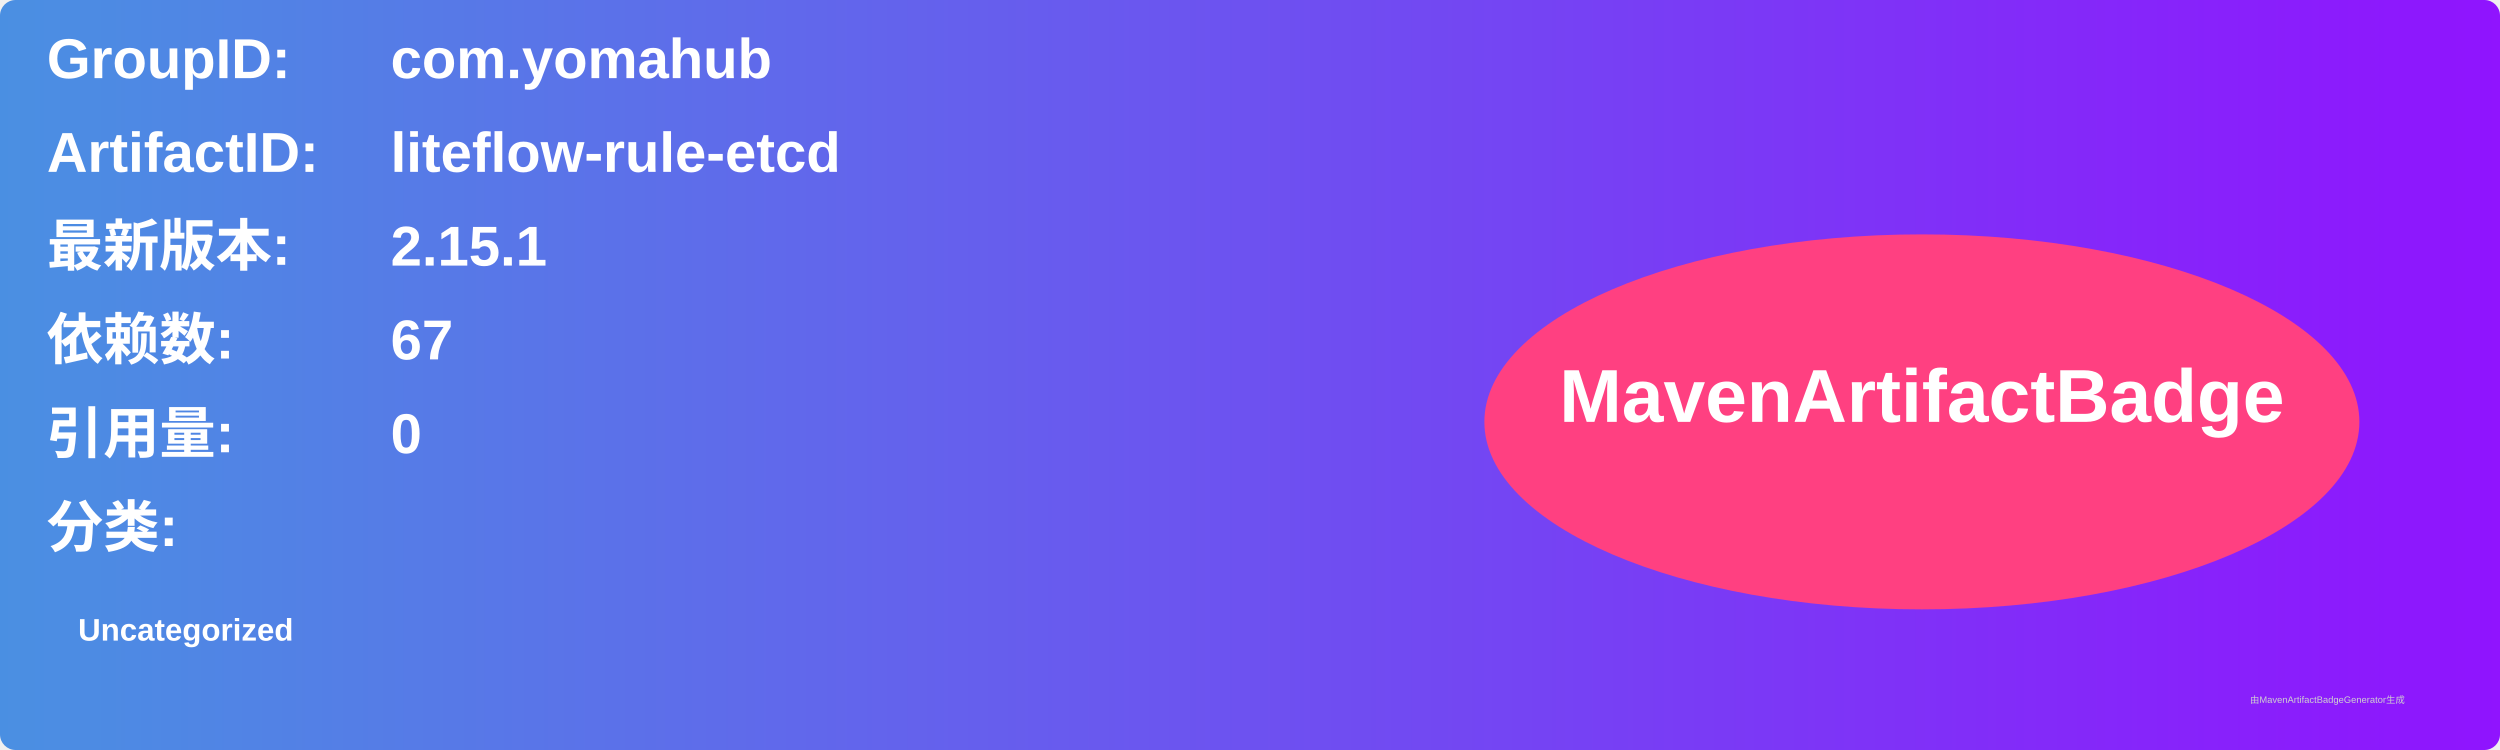
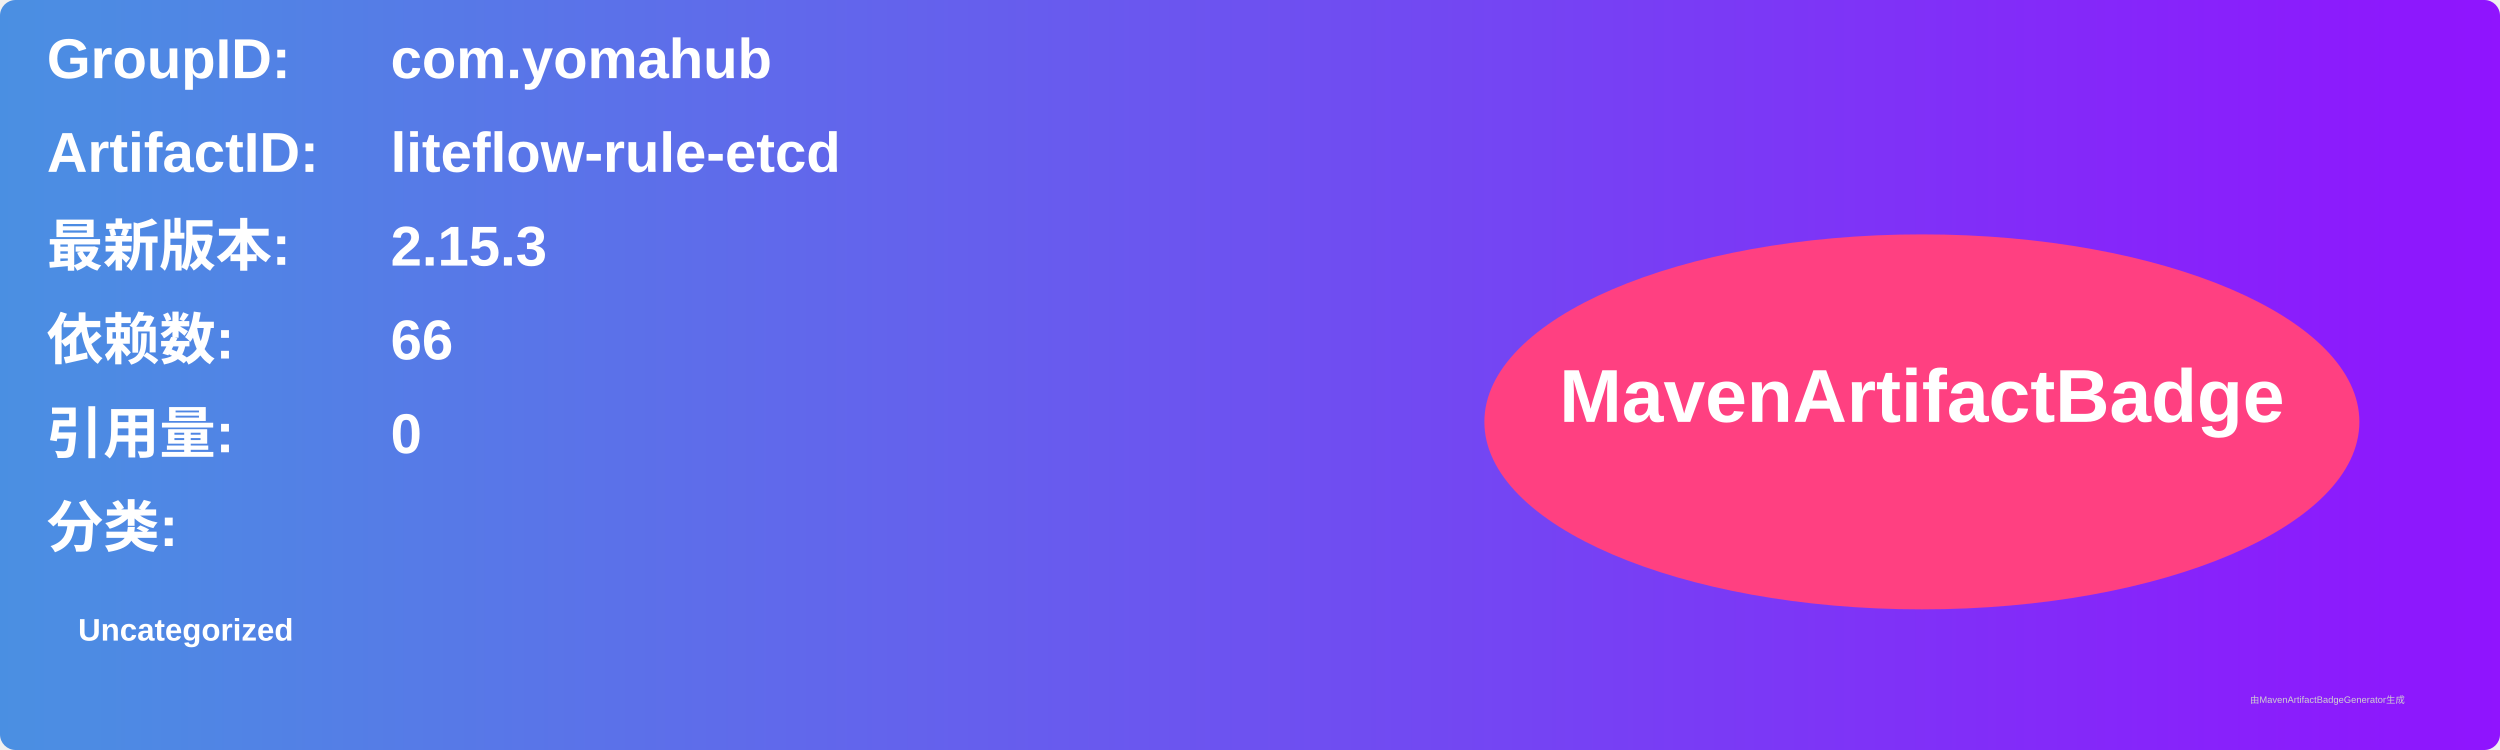
<svg xmlns="http://www.w3.org/2000/svg" width="800" height="240" viewBox="0 0 800 240">
  <linearGradient id="grad" x1="0%" y1="0%" x2="100%" y2="0%">
    <stop offset="0%" stop-color="#4a90e2" />
    <stop offset="100%" stop-color="#9013fe" />
  </linearGradient>
  <rect width="100%" height="100%" rx="5" ry="5" fill="url(#grad)" />
  <g transform="translate(15, 15)">
    <text x="0" y="10" font-family="Arial" font-size="18" fill="white" font-weight="bold" width="260">GroupID:</text>
    <text x="110" y="10" font-family="Arial" font-size="18" fill="white" font-weight="bold" width="460">com.yomahub</text>
    <text x="0" y="40" font-family="Arial" font-size="18" fill="white" font-weight="bold" width="260">ArtifactID:</text>
    <text x="110" y="40" font-family="Arial" font-size="18" fill="white" font-weight="bold" width="460">liteflow-rule-etcd</text>
    <text x="0" y="70" font-family="Arial" font-size="18" fill="white" font-weight="bold">最新版本:</text>
    <text x="110" y="70" font-family="Arial" font-size="18" fill="white" font-weight="bold">
-       <tspan font-weight="bold">2.15.1</tspan>
+       <tspan font-weight="bold">2.15.3</tspan>
    </text>
    <text x="0" y="100" font-family="Arial" font-size="18" fill="white" font-weight="bold">依赖数: </text>
    <text x="110" y="100" font-family="Arial" font-size="18" fill="white">
-       <tspan font-weight="bold">67</tspan>
+       <tspan font-weight="bold">66</tspan>
    </text>
    <text x="0" y="130" font-family="Arial" font-size="18" fill="white" font-weight="bold">引用量: </text>
    <text x="110" y="130" font-family="Arial" font-size="18" fill="white">
      <tspan font-weight="bold">0</tspan>
    </text>
    <text x="0" y="160" font-family="Arial" font-size="18" fill="white" font-weight="bold">分类:</text>
    <text x="10" y="190" font-family="Arial" font-size="10" fill="white">
      <tspan font-weight="bold">Uncategorized</tspan>
    </text>
    <ellipse cx="600" cy="120" rx="140" ry="60" fill="#ff4081" />
    <text x="600" y="120" text-anchor="middle" font-family="Arial" font-size="24" fill="white" font-weight="bold">MavenArtifactBadge</text>
  </g>
  <text x="720" y="225" font-family="Arial" font-size="3" fill="#d0d0d0">由MavenArtifactBadgeGenerator生成</text>
</svg>
